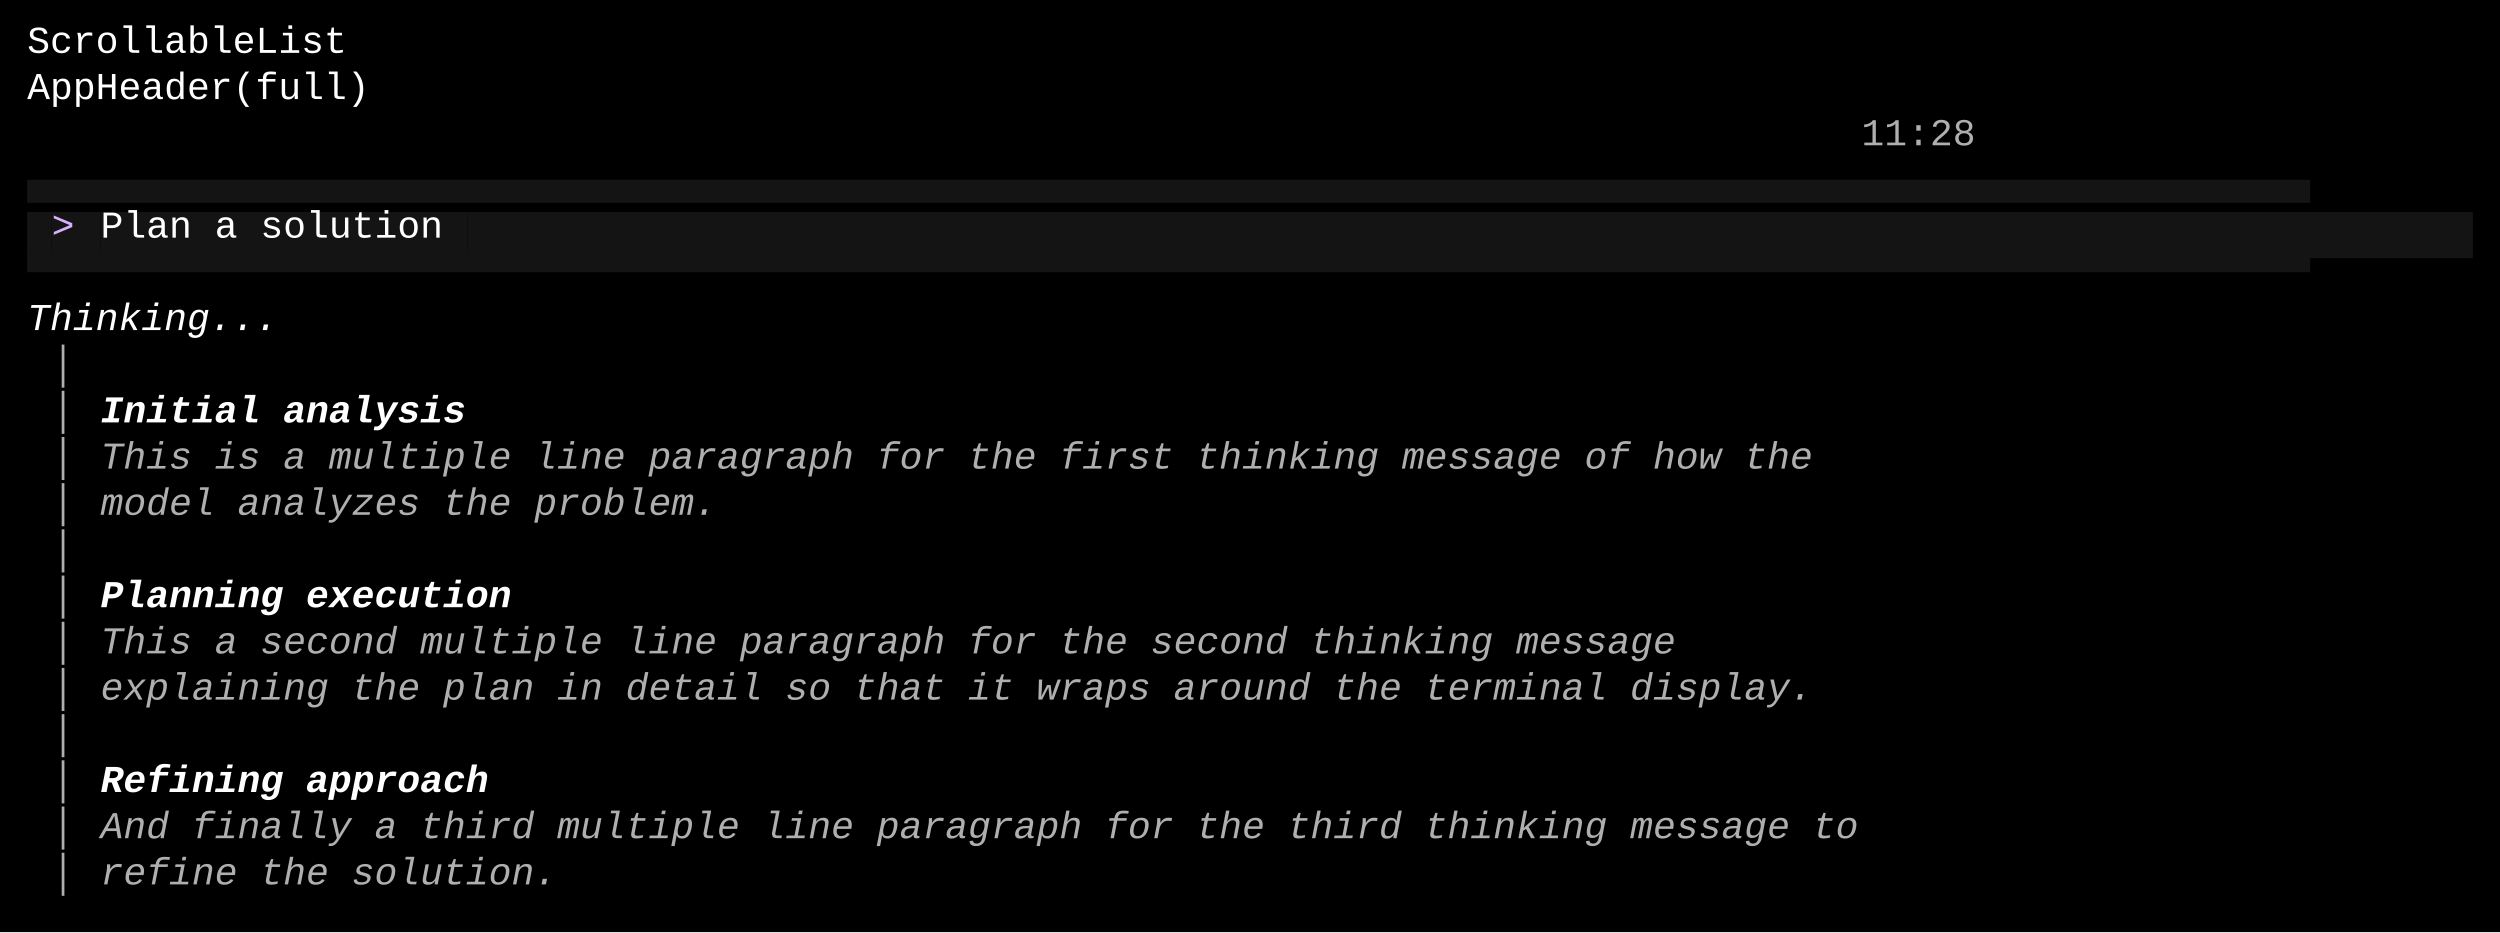
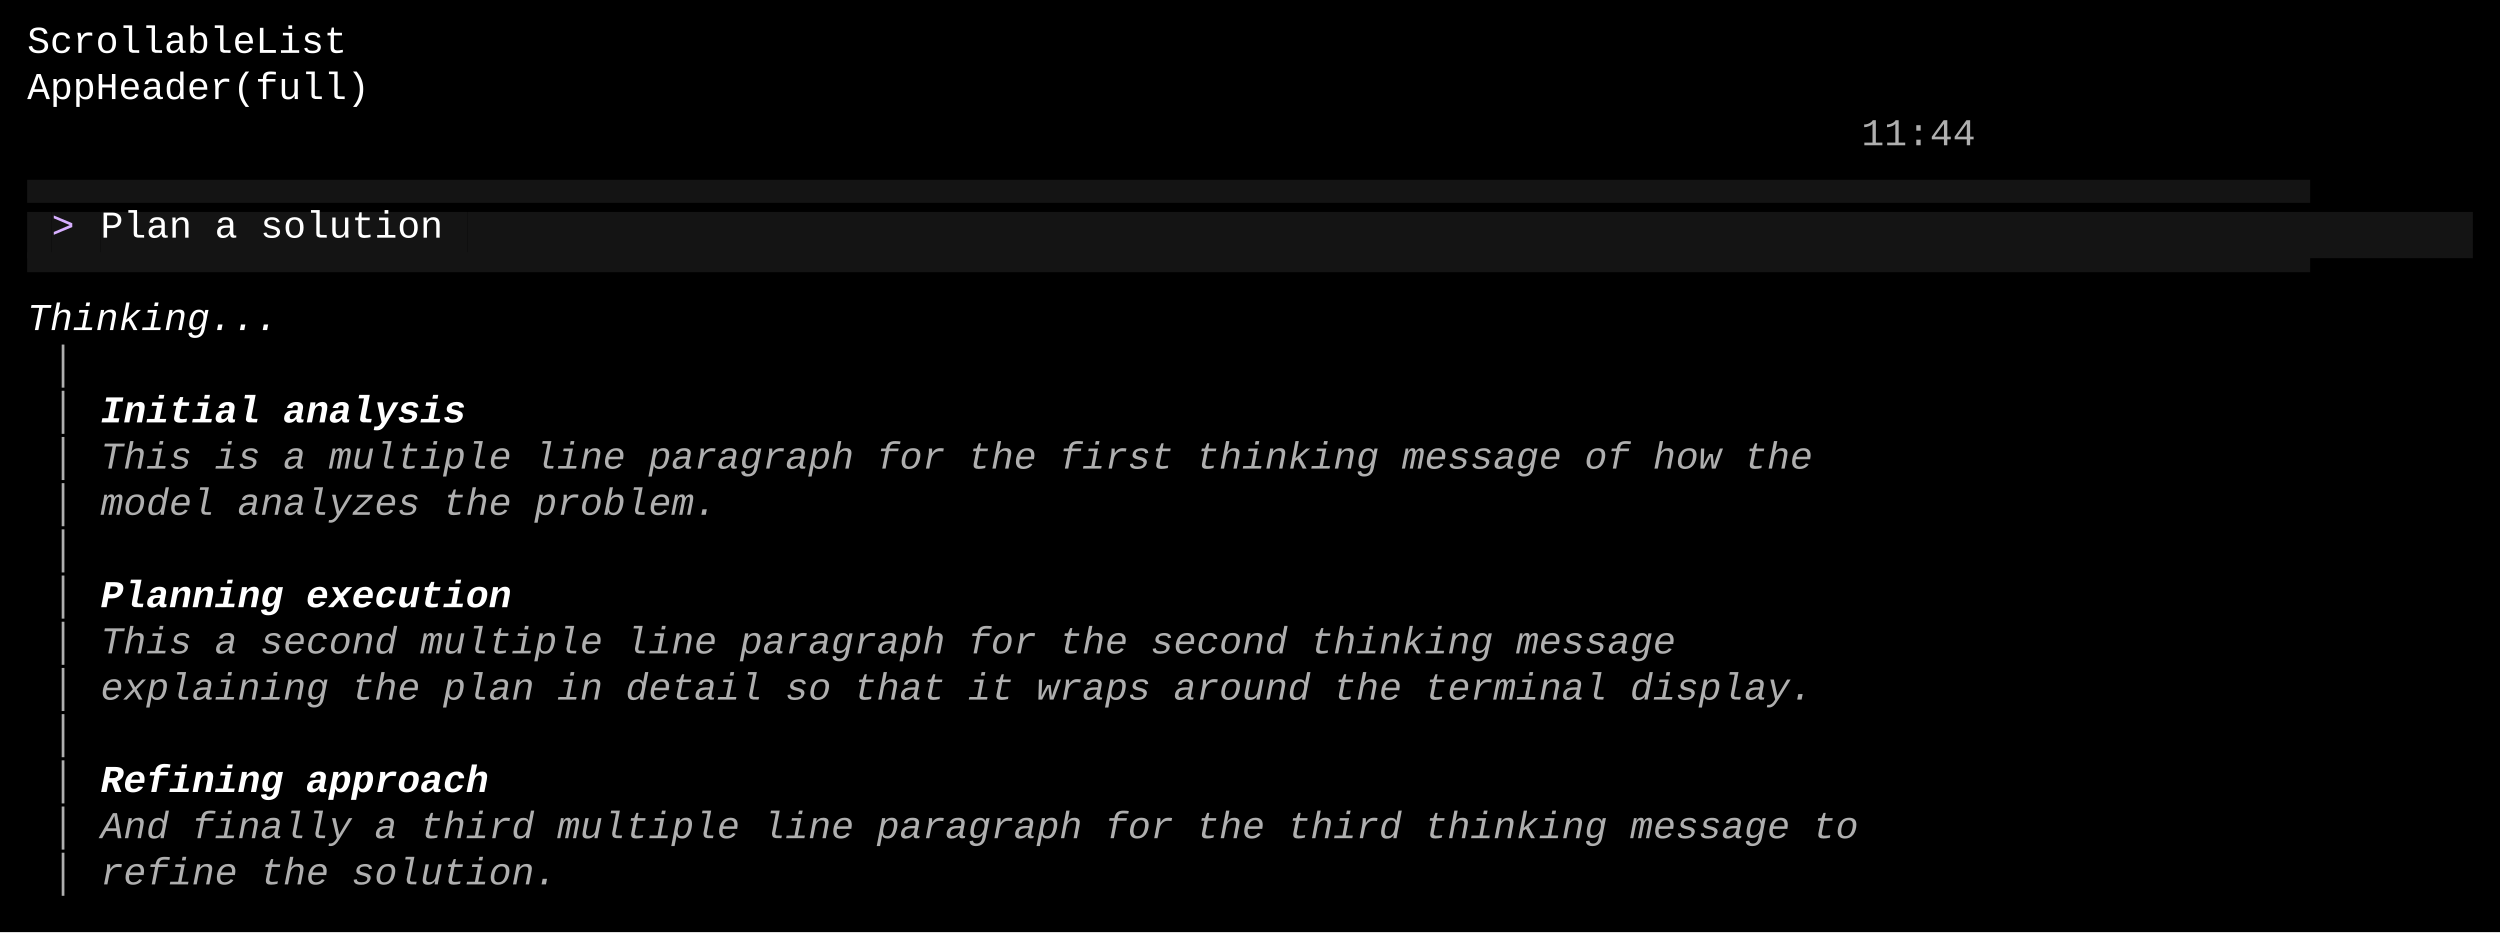
<svg xmlns="http://www.w3.org/2000/svg" width="920" height="343" viewBox="0 0 920 343">
  <style>
    text { font-family: Consolas, "Courier New", monospace; font-size: 14px; dominant-baseline: text-before-edge; white-space: pre; }
  </style>
  <rect width="920" height="343" fill="#000000" />
  <g transform="translate(10, 10)">
    <text x="0" y="2" fill="#ffffff" textLength="900" lengthAdjust="spacingAndGlyphs">ScrollableList                                                                                      </text>
    <text x="0" y="19" fill="#ffffff" textLength="900" lengthAdjust="spacingAndGlyphs">AppHeader(full)                                                                                     </text>
-     <text x="675" y="36" fill="#afafaf" textLength="45" lengthAdjust="spacingAndGlyphs">11:28</text>
+     <text x="675" y="36" fill="#afafaf" textLength="45" lengthAdjust="spacingAndGlyphs">11:44</text>
    <text x="0" y="53" fill="#141414" textLength="900" lengthAdjust="spacingAndGlyphs">▄▄▄▄▄▄▄▄▄▄▄▄▄▄▄▄▄▄▄▄▄▄▄▄▄▄▄▄▄▄▄▄▄▄▄▄▄▄▄▄▄▄▄▄▄▄▄▄▄▄▄▄▄▄▄▄▄▄▄▄▄▄▄▄▄▄▄▄▄▄▄▄▄▄▄▄▄▄▄▄▄▄▄▄▄▄▄▄▄▄▄▄▄▄▄▄▄▄▄▄</text>
    <rect x="0" y="68" width="9" height="17" fill="#141414" />
    <rect x="9" y="68" width="18" height="17" fill="#141414" />
    <text x="9" y="70" fill="#d7afff" textLength="18" lengthAdjust="spacingAndGlyphs">&gt; </text>
    <rect x="27" y="68" width="135" height="17" fill="#141414" />
    <text x="27" y="70" fill="#ffffff" textLength="135" lengthAdjust="spacingAndGlyphs">Plan a solution</text>
    <rect x="162" y="68" width="738" height="17" fill="#141414" />
    <text x="0" y="87" fill="#141414" textLength="900" lengthAdjust="spacingAndGlyphs">▀▀▀▀▀▀▀▀▀▀▀▀▀▀▀▀▀▀▀▀▀▀▀▀▀▀▀▀▀▀▀▀▀▀▀▀▀▀▀▀▀▀▀▀▀▀▀▀▀▀▀▀▀▀▀▀▀▀▀▀▀▀▀▀▀▀▀▀▀▀▀▀▀▀▀▀▀▀▀▀▀▀▀▀▀▀▀▀▀▀▀▀▀▀▀▀▀▀▀▀</text>
    <text x="0" y="104" fill="#ffffff" textLength="117" lengthAdjust="spacingAndGlyphs" font-style="italic"> Thinking... </text>
    <text x="9" y="121" fill="#afafaf" textLength="9" lengthAdjust="spacingAndGlyphs">│</text>
    <text x="9" y="138" fill="#afafaf" textLength="9" lengthAdjust="spacingAndGlyphs">│</text>
    <text x="27" y="138" fill="#ffffff" textLength="144" lengthAdjust="spacingAndGlyphs" font-weight="bold" font-style="italic">Initial analysis</text>
    <text x="9" y="155" fill="#afafaf" textLength="9" lengthAdjust="spacingAndGlyphs">│</text>
    <text x="27" y="155" fill="#afafaf" textLength="675" lengthAdjust="spacingAndGlyphs" font-style="italic">This is a multiple line paragraph for the first thinking message of how the</text>
    <text x="9" y="172" fill="#afafaf" textLength="9" lengthAdjust="spacingAndGlyphs">│</text>
    <text x="27" y="172" fill="#afafaf" textLength="243" lengthAdjust="spacingAndGlyphs" font-style="italic">model analyzes the problem.</text>
    <text x="9" y="189" fill="#afafaf" textLength="9" lengthAdjust="spacingAndGlyphs">│</text>
    <text x="9" y="206" fill="#afafaf" textLength="9" lengthAdjust="spacingAndGlyphs">│</text>
    <text x="27" y="206" fill="#ffffff" textLength="162" lengthAdjust="spacingAndGlyphs" font-weight="bold" font-style="italic">Planning execution</text>
    <text x="9" y="223" fill="#afafaf" textLength="9" lengthAdjust="spacingAndGlyphs">│</text>
    <text x="27" y="223" fill="#afafaf" textLength="621" lengthAdjust="spacingAndGlyphs" font-style="italic">This a second multiple line paragraph for the second thinking message</text>
    <text x="9" y="240" fill="#afafaf" textLength="9" lengthAdjust="spacingAndGlyphs">│</text>
    <text x="27" y="240" fill="#afafaf" textLength="675" lengthAdjust="spacingAndGlyphs" font-style="italic">explaining the plan in detail so that it wraps around the terminal display.</text>
    <text x="9" y="257" fill="#afafaf" textLength="9" lengthAdjust="spacingAndGlyphs">│</text>
    <text x="9" y="274" fill="#afafaf" textLength="9" lengthAdjust="spacingAndGlyphs">│</text>
    <text x="27" y="274" fill="#ffffff" textLength="153" lengthAdjust="spacingAndGlyphs" font-weight="bold" font-style="italic">Refining approach</text>
    <text x="9" y="291" fill="#afafaf" textLength="9" lengthAdjust="spacingAndGlyphs">│</text>
    <text x="27" y="291" fill="#afafaf" textLength="693" lengthAdjust="spacingAndGlyphs" font-style="italic">And finally a third multiple line paragraph for the third thinking message to</text>
    <text x="9" y="308" fill="#afafaf" textLength="9" lengthAdjust="spacingAndGlyphs">│</text>
    <text x="27" y="308" fill="#afafaf" textLength="180" lengthAdjust="spacingAndGlyphs" font-style="italic">refine the solution.</text>
  </g>
</svg>
